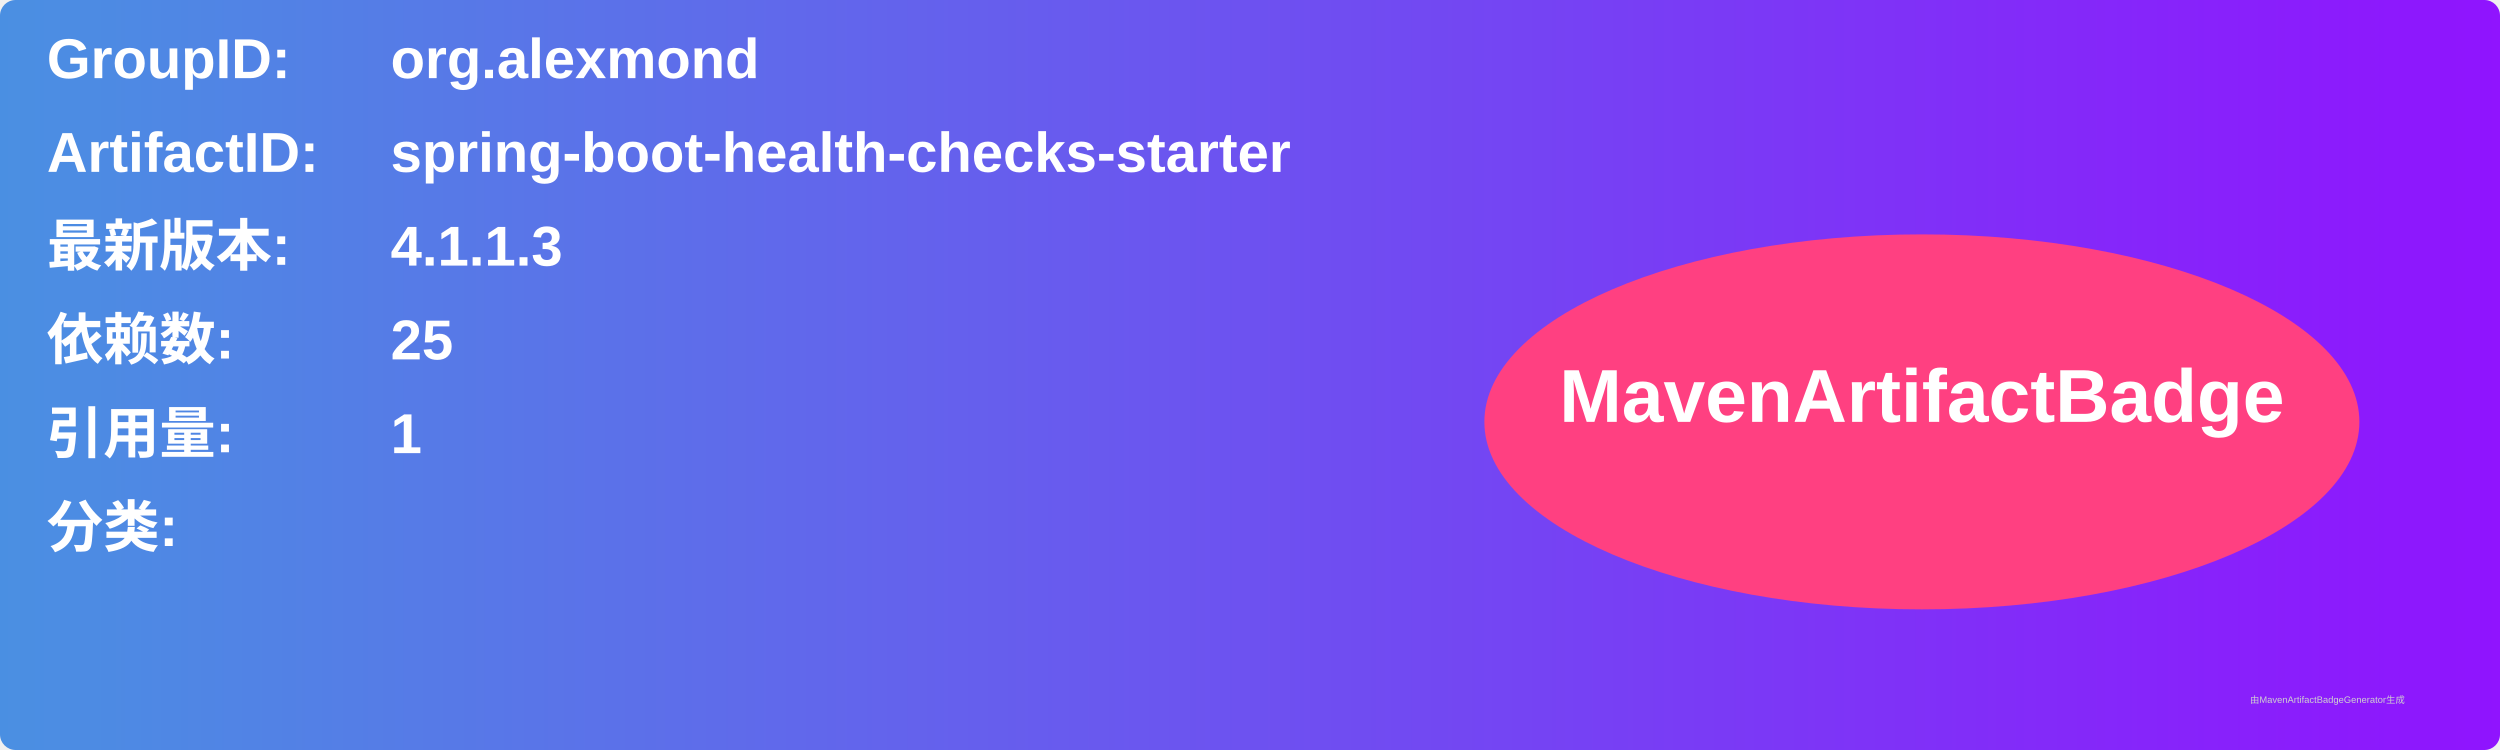
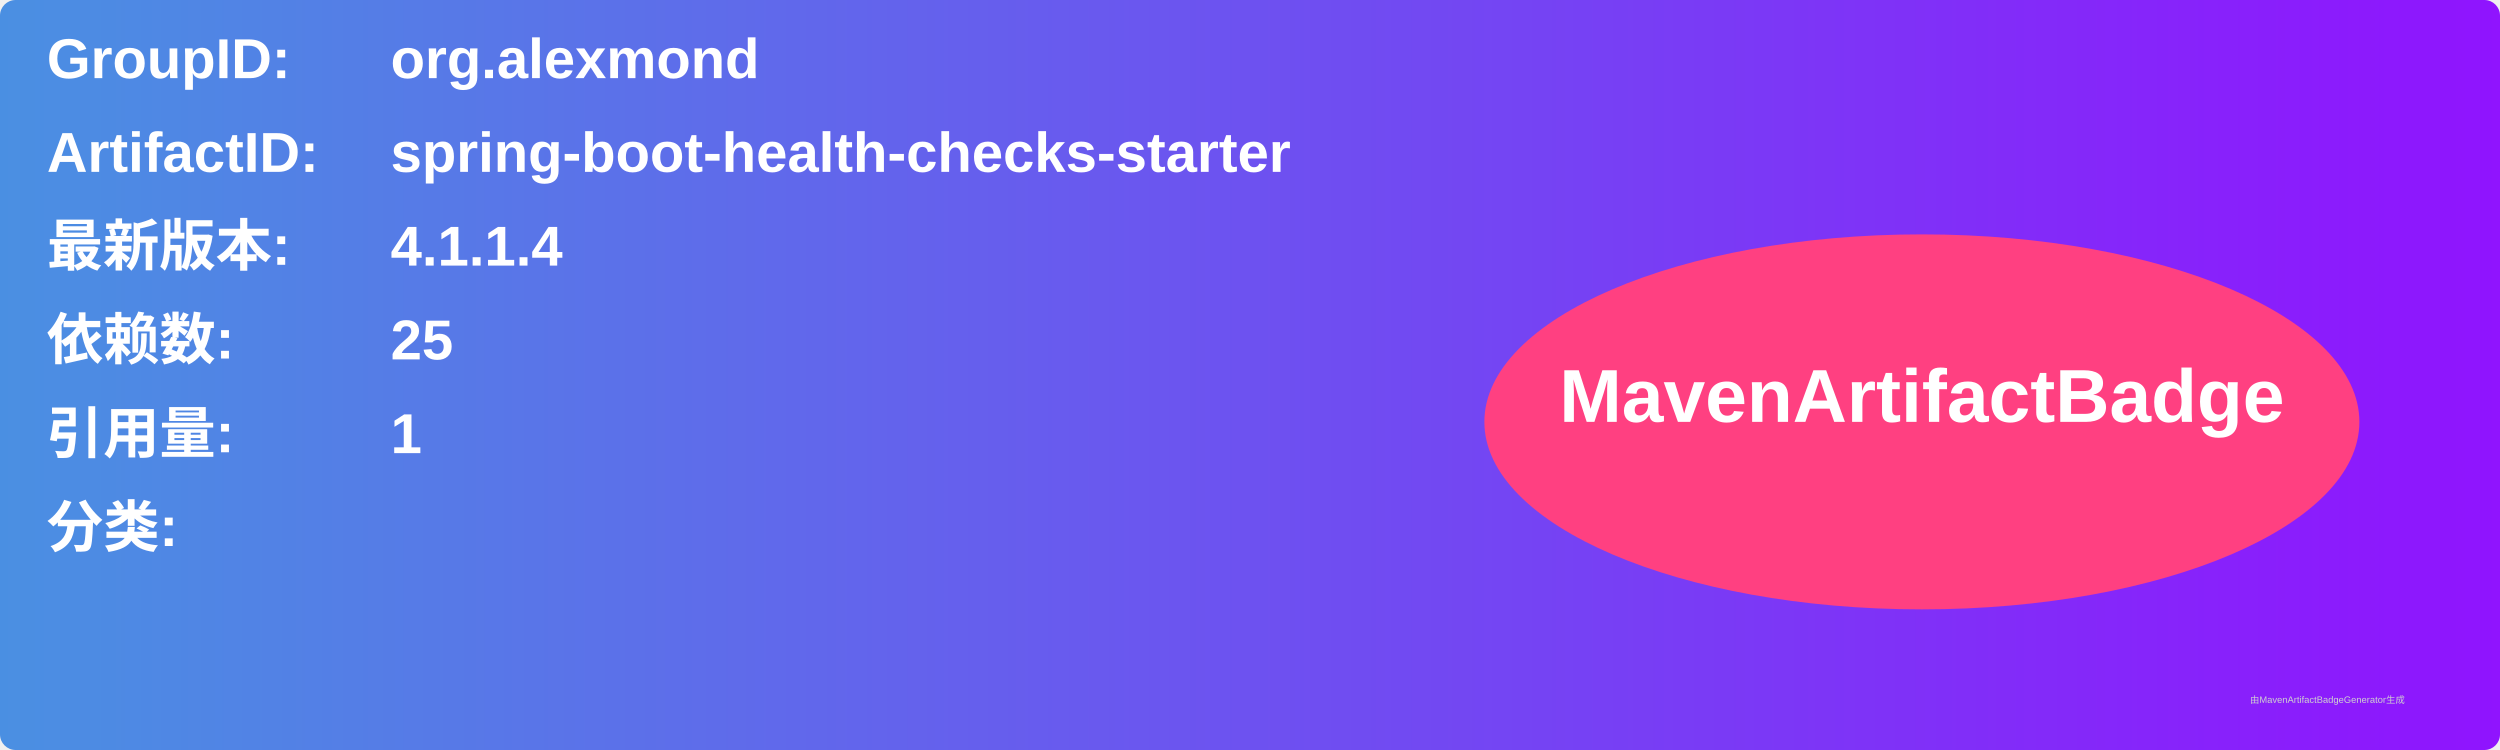
<svg xmlns="http://www.w3.org/2000/svg" width="800" height="240" viewBox="0 0 800 240">
  <linearGradient id="grad" x1="0%" y1="0%" x2="100%" y2="0%">
    <stop offset="0%" stop-color="#4a90e2" />
    <stop offset="100%" stop-color="#9013fe" />
  </linearGradient>
  <rect width="100%" height="100%" rx="5" ry="5" fill="url(#grad)" />
  <g transform="translate(15, 15)">
    <text x="0" y="10" font-family="Arial" font-size="18" fill="white" font-weight="bold" width="260">GroupID:</text>
    <text x="110" y="10" font-family="Arial" font-size="18" fill="white" font-weight="bold" width="460">org.alexmond</text>
    <text x="0" y="40" font-family="Arial" font-size="18" fill="white" font-weight="bold" width="260">ArtifactID:</text>
    <text x="110" y="40" font-family="Arial" font-size="18" fill="white" font-weight="bold" width="460">spring-boot-health-checks-starter</text>
    <text x="0" y="70" font-family="Arial" font-size="18" fill="white" font-weight="bold">最新版本:</text>
    <text x="110" y="70" font-family="Arial" font-size="18" fill="white" font-weight="bold">
-       <tspan font-weight="bold">4.1.1.3</tspan>
+       <tspan font-weight="bold">4.1.1.4</tspan>
    </text>
    <text x="0" y="100" font-family="Arial" font-size="18" fill="white" font-weight="bold">依赖数: </text>
    <text x="110" y="100" font-family="Arial" font-size="18" fill="white">
      <tspan font-weight="bold">25</tspan>
    </text>
    <text x="0" y="130" font-family="Arial" font-size="18" fill="white" font-weight="bold">引用量: </text>
    <text x="110" y="130" font-family="Arial" font-size="18" fill="white">
      <tspan font-weight="bold">1</tspan>
    </text>
    <text x="0" y="160" font-family="Arial" font-size="18" fill="white" font-weight="bold">分类:</text>
    <text x="10" y="190" font-family="Arial" font-size="10" fill="white">
      <tspan font-weight="bold" />
    </text>
    <ellipse cx="600" cy="120" rx="140" ry="60" fill="#ff4081" />
    <text x="600" y="120" text-anchor="middle" font-family="Arial" font-size="24" fill="white" font-weight="bold">MavenArtifactBadge</text>
  </g>
  <text x="720" y="225" font-family="Arial" font-size="3" fill="#d0d0d0">由MavenArtifactBadgeGenerator生成</text>
</svg>
